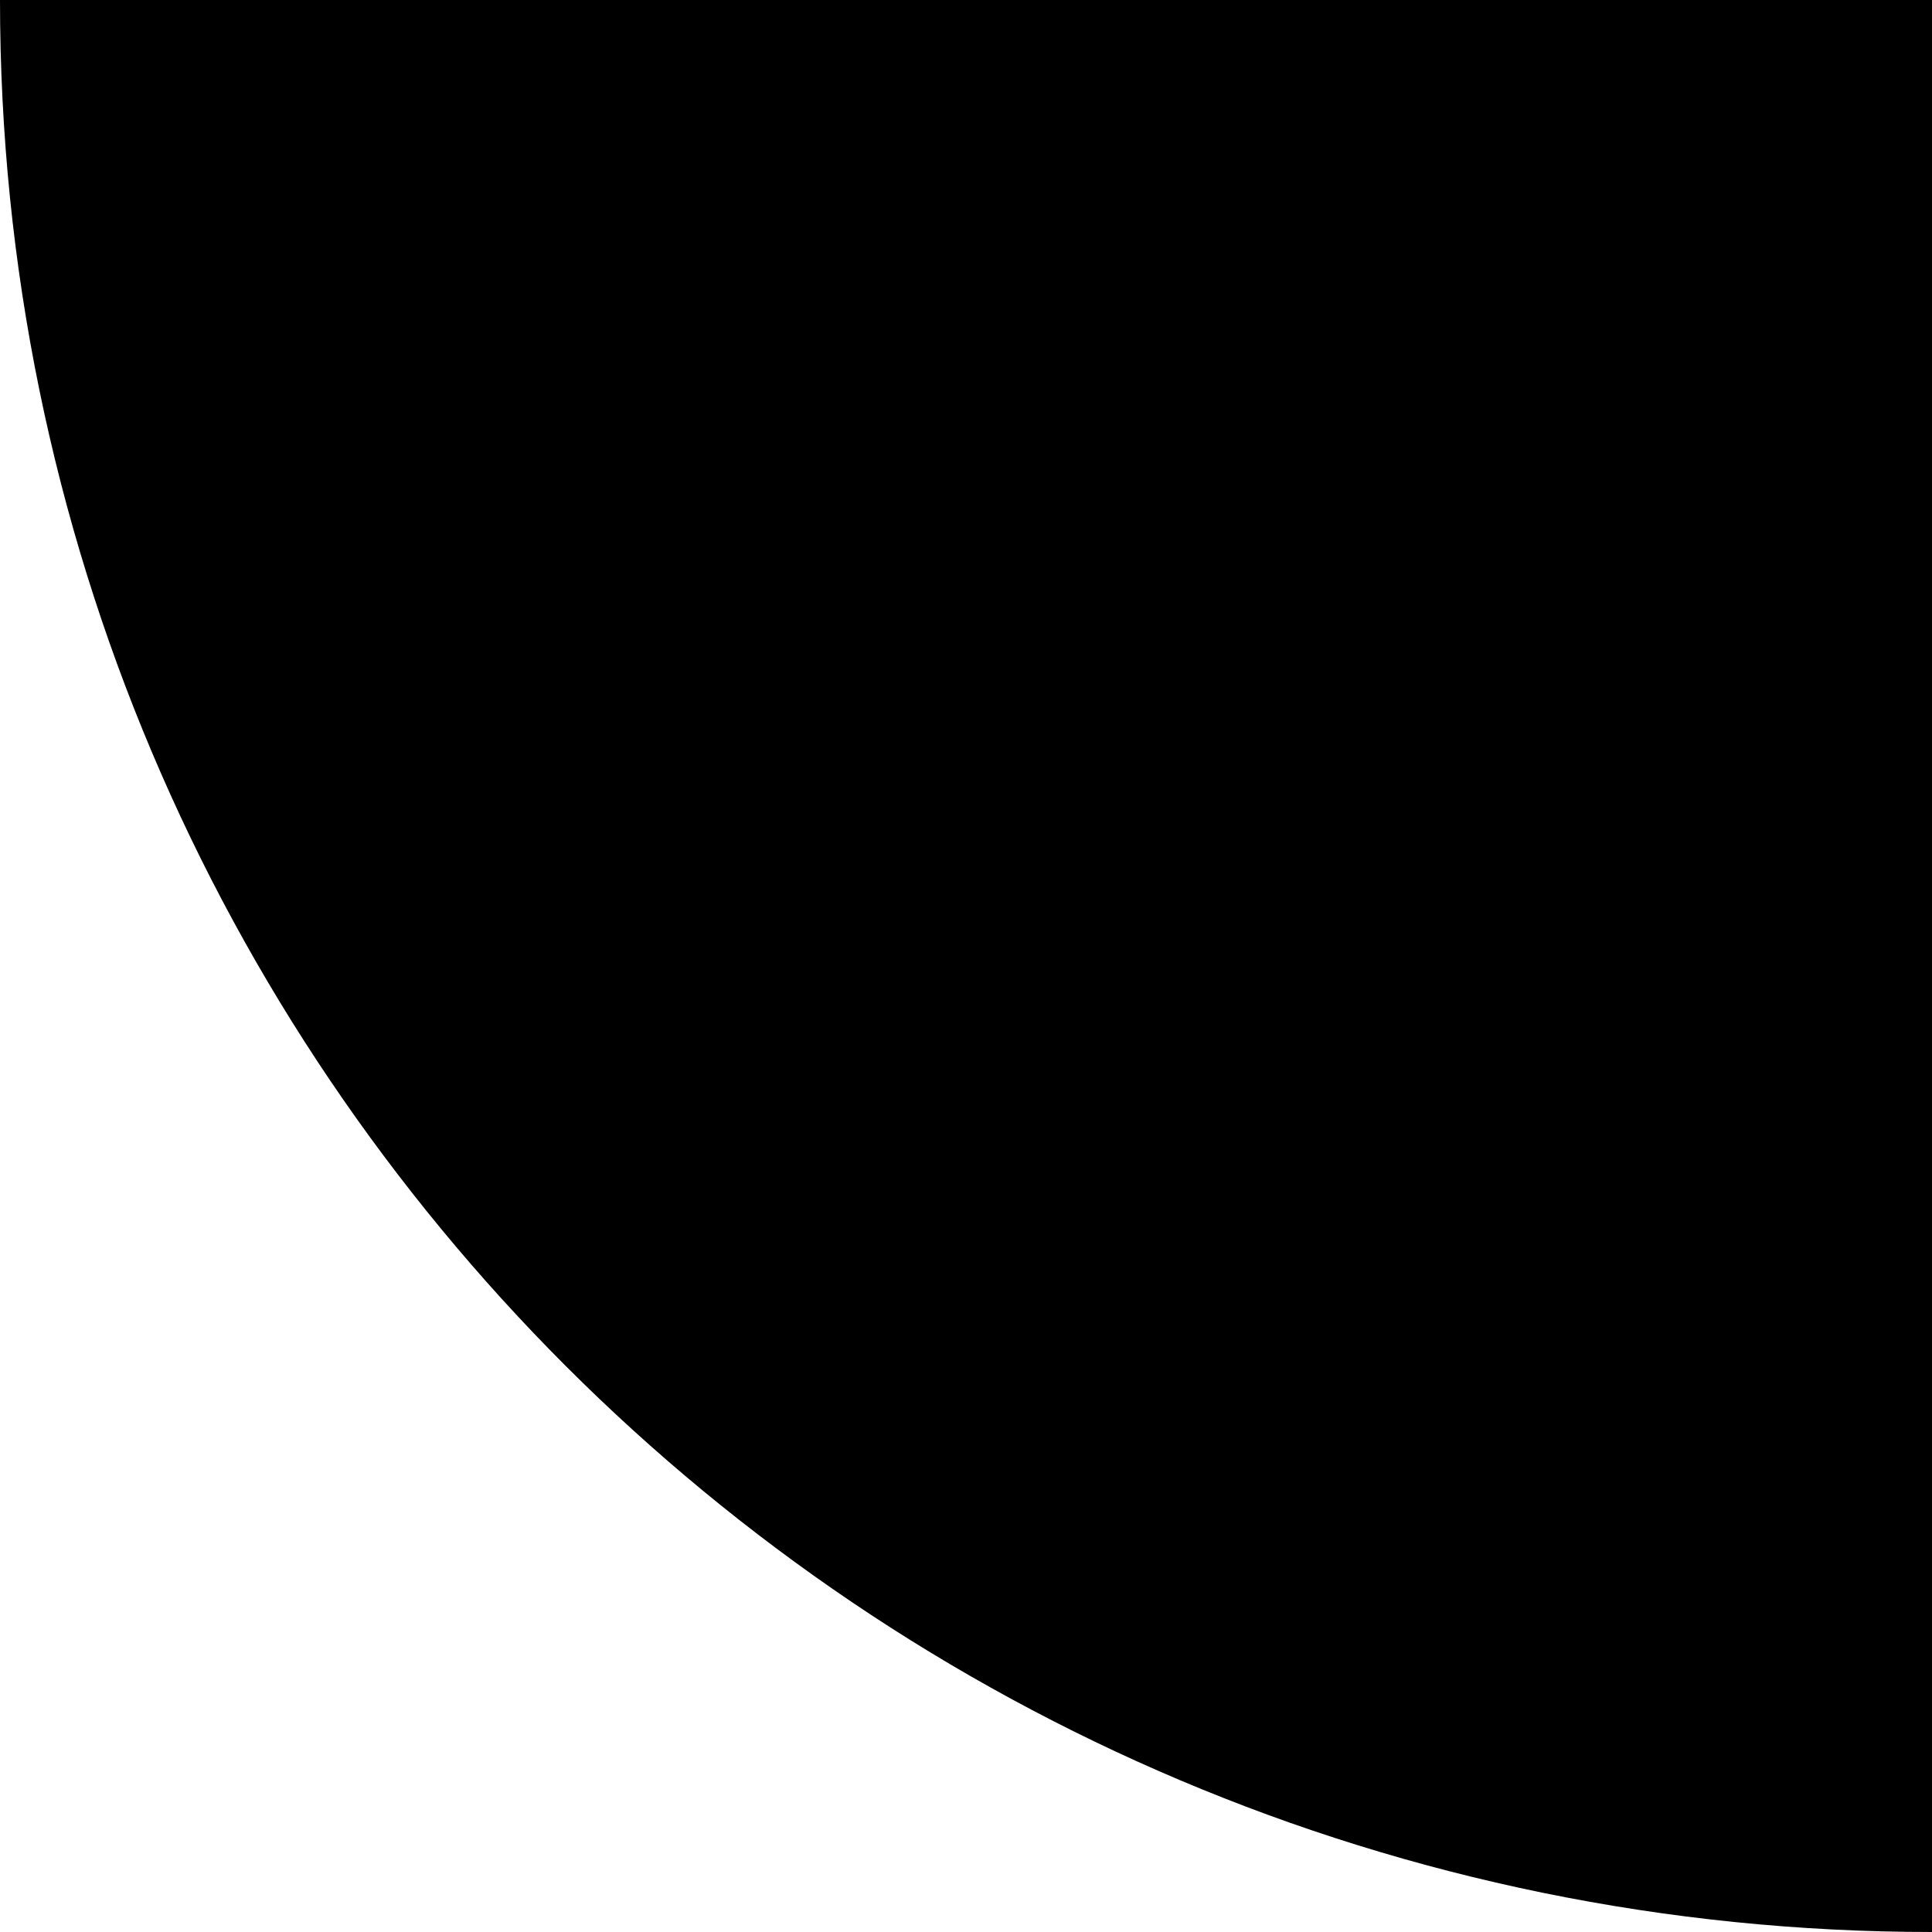
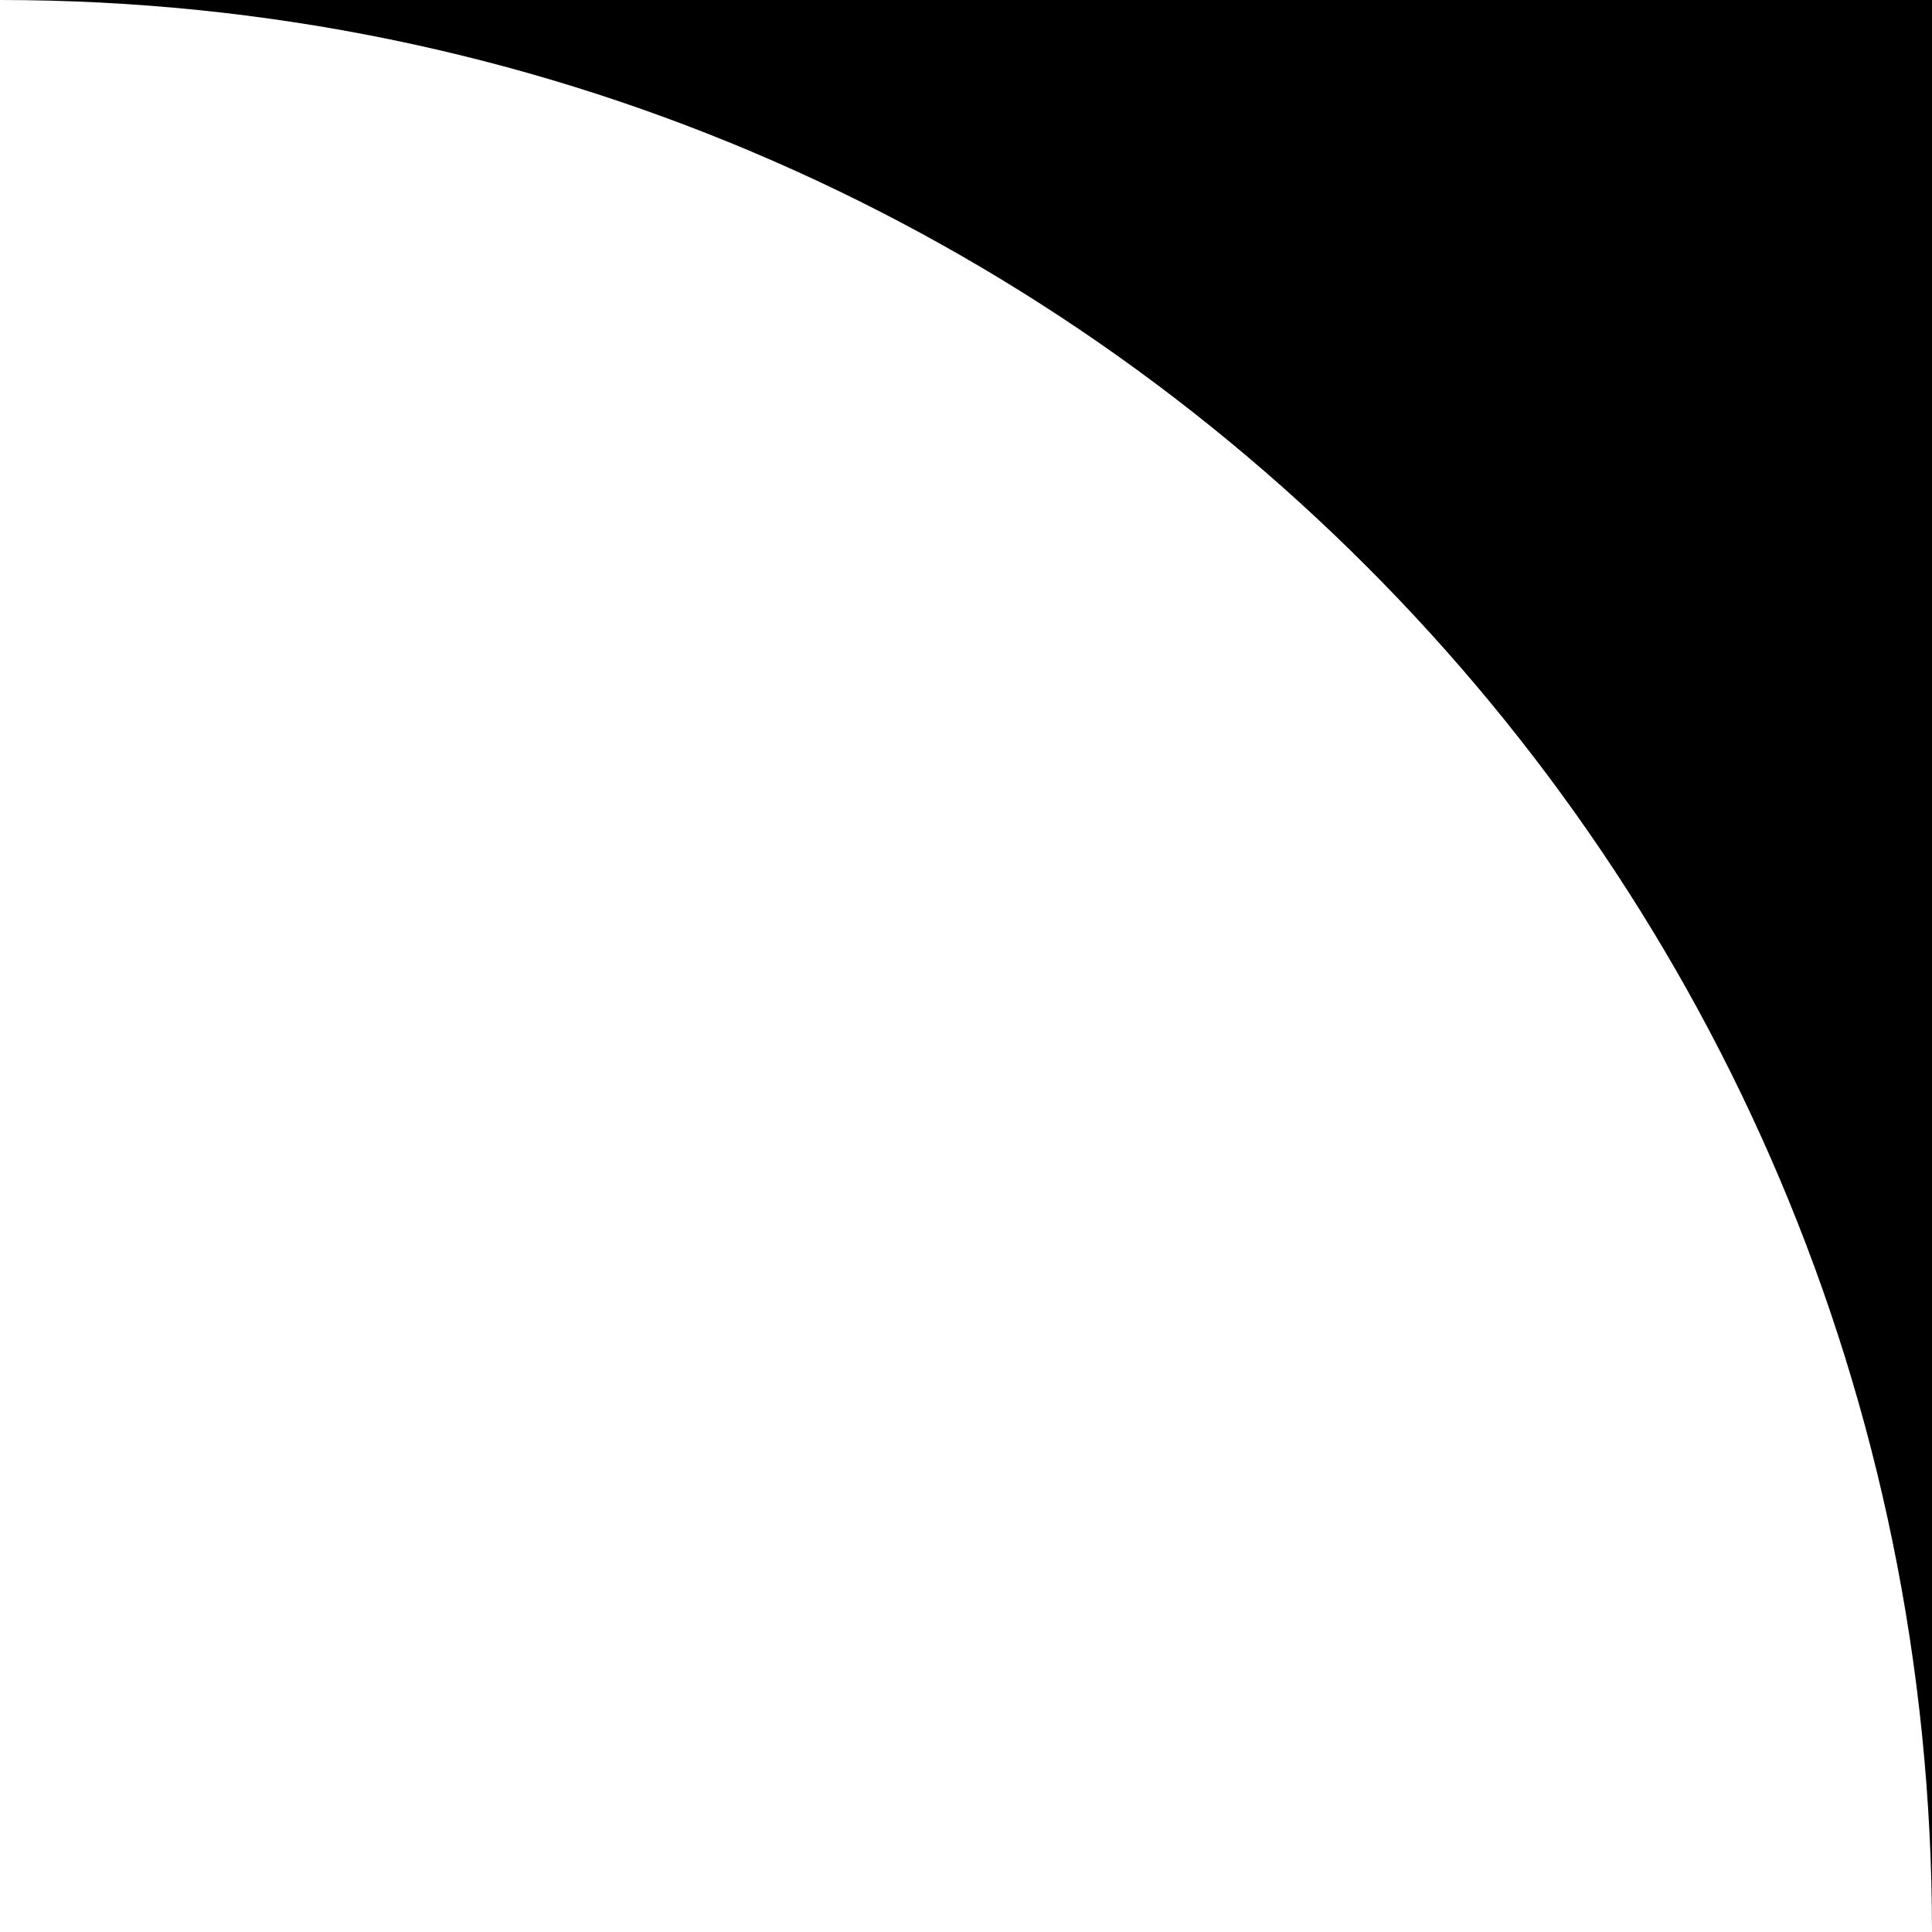
<svg xmlns="http://www.w3.org/2000/svg" width="1em" height="1em" viewBox="0 0 16 16" fill="currentColor">
-   <path d="M0 0h16v16A16 16 0 0 1 0 0z" />
+   <path d="M0 0h16v16A16 16 0 0 0 0 0z" />
</svg>
